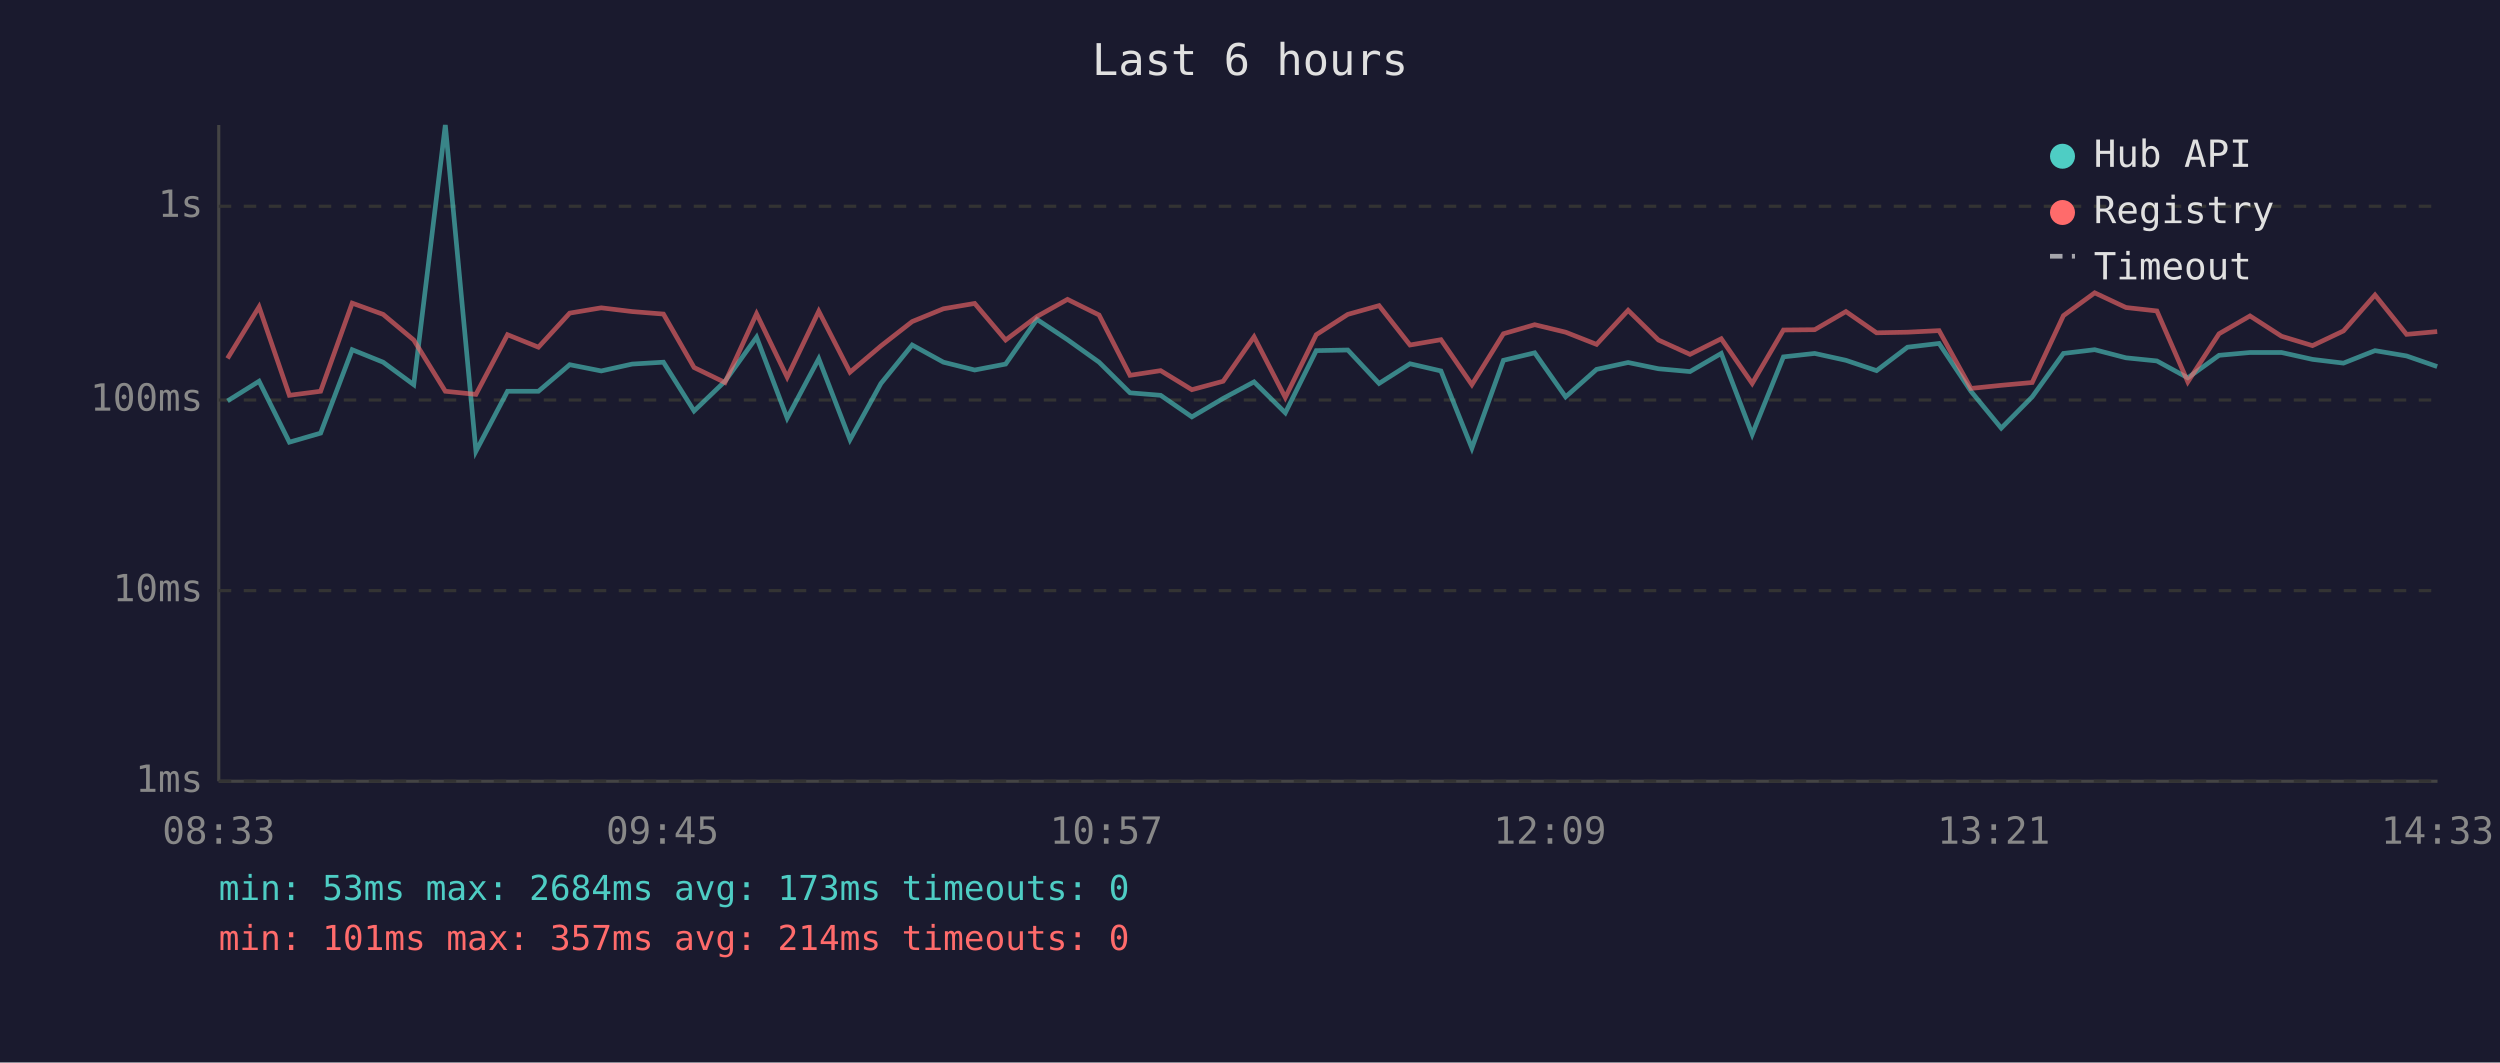
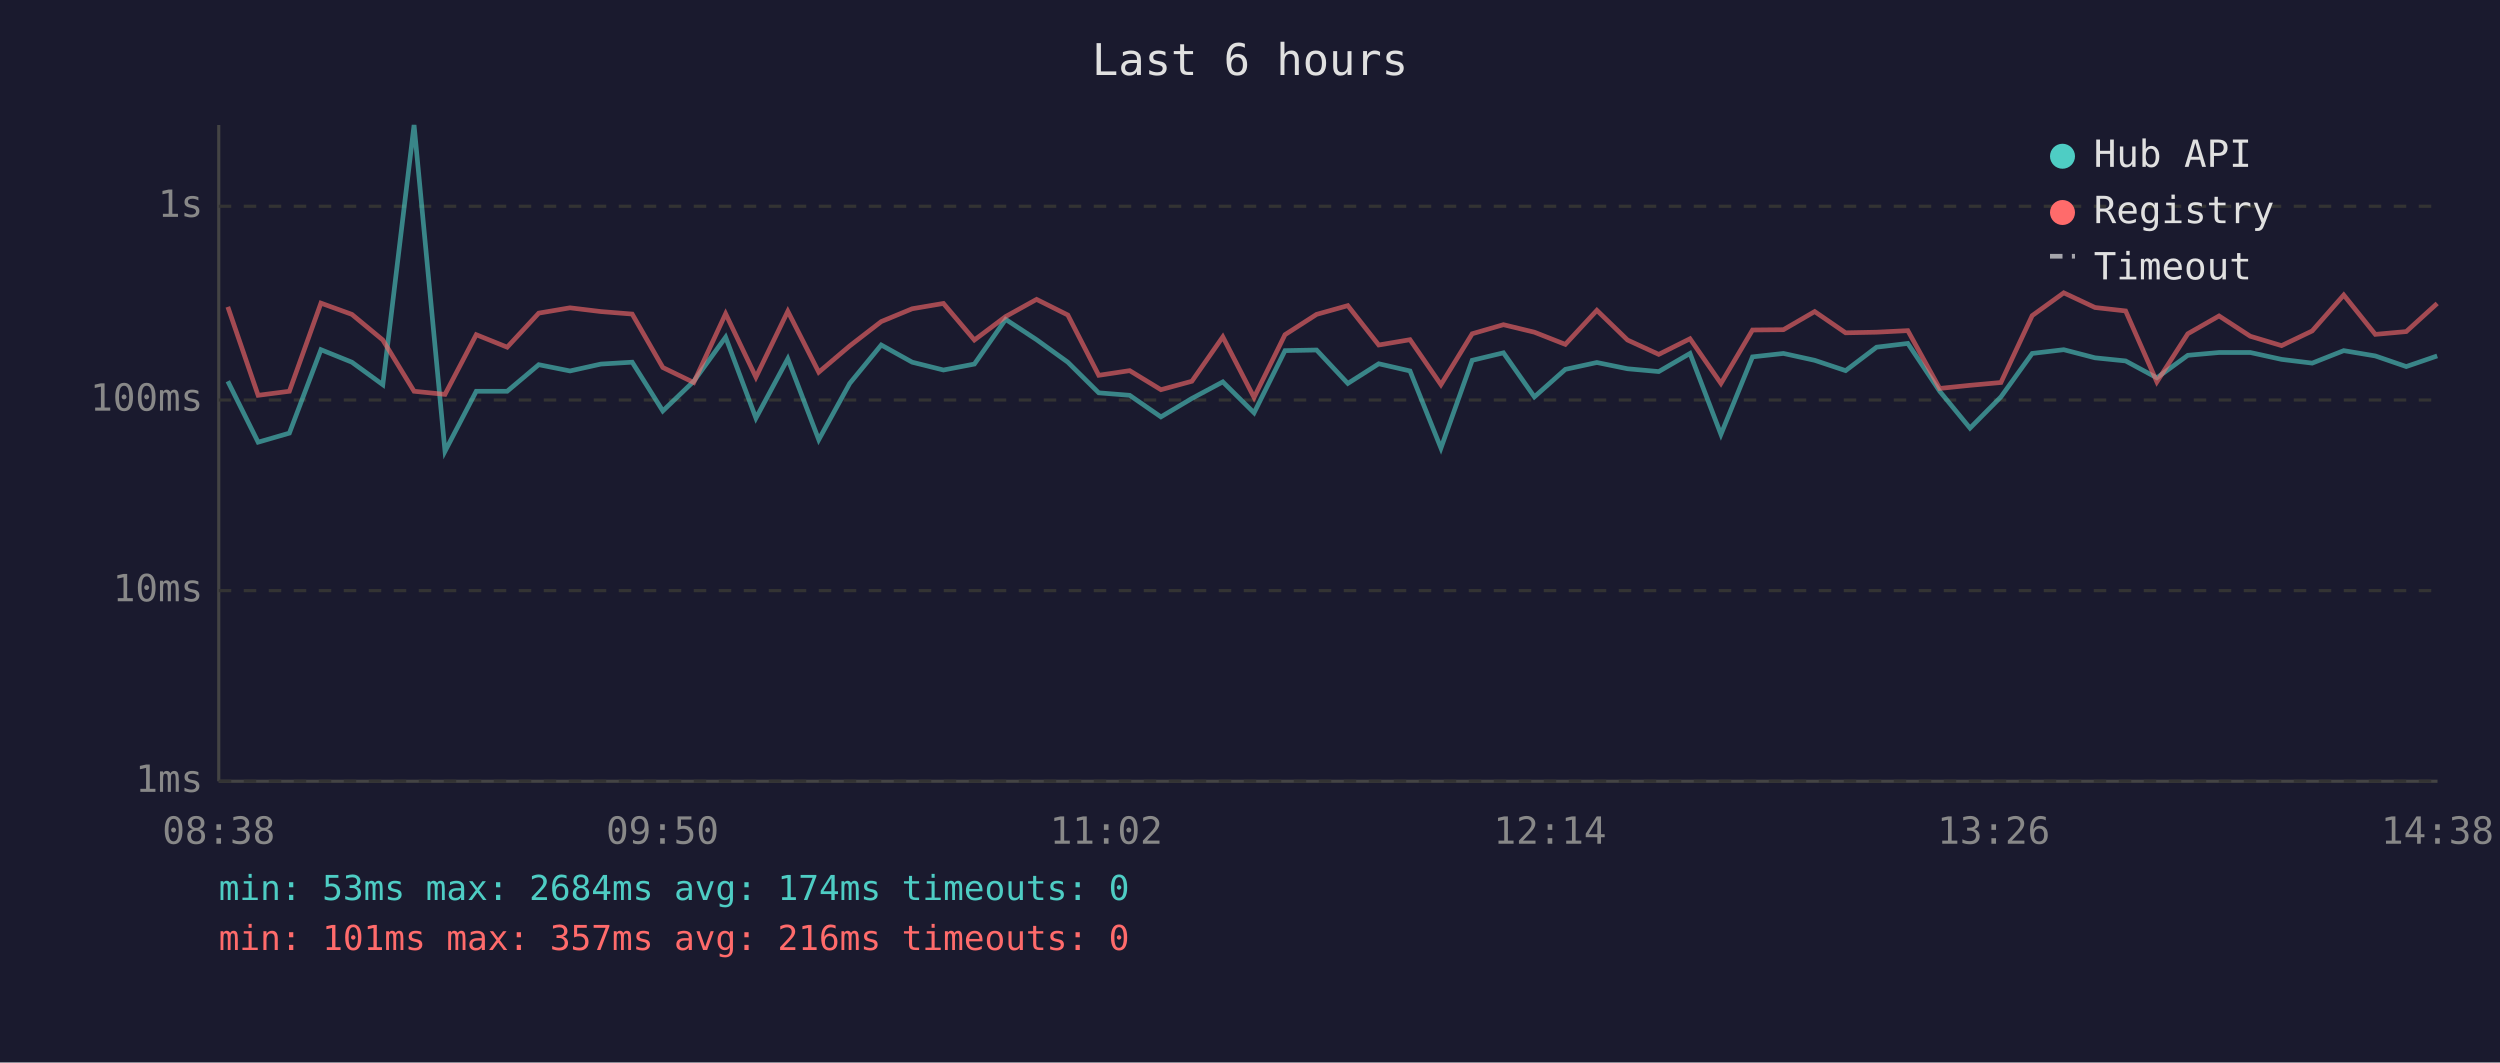
<svg xmlns="http://www.w3.org/2000/svg" viewBox="0 0 800 340" font-family="monospace" font-size="12">
  <rect width="800" height="340" fill="#1a1a2e" />
  <text x="400" y="24" fill="#e0e0e0" font-size="14" text-anchor="middle">Last 6 hours</text>
  <line x1="70" y1="40" x2="70" y2="250" stroke="#444" stroke-width="1" />
  <line x1="70" y1="250" x2="780" y2="250" stroke="#444" stroke-width="1" />
  <line x1="70" y1="250" x2="780" y2="250" stroke="#333" stroke-width="1" stroke-dasharray="4" />
  <text x="65" y="250" fill="#888" text-anchor="end" dominant-baseline="middle">1ms</text>
  <line x1="70" y1="189" x2="780" y2="189" stroke="#333" stroke-width="1" stroke-dasharray="4" />
  <text x="65" y="189" fill="#888" text-anchor="end" dominant-baseline="middle">10ms</text>
  <line x1="70" y1="128" x2="780" y2="128" stroke="#333" stroke-width="1" stroke-dasharray="4" />
  <text x="65" y="128" fill="#888" text-anchor="end" dominant-baseline="middle">100ms</text>
  <line x1="70" y1="66" x2="780" y2="66" stroke="#333" stroke-width="1" stroke-dasharray="4" />
  <text x="65" y="66" fill="#888" text-anchor="end" dominant-baseline="middle">1s</text>
-   <text x="70" y="270" fill="#888" text-anchor="middle">08:33</text>
-   <text x="212" y="270" fill="#888" text-anchor="middle">09:45</text>
-   <text x="354" y="270" fill="#888" text-anchor="middle">10:57</text>
-   <text x="496" y="270" fill="#888" text-anchor="middle">12:09</text>
-   <text x="638" y="270" fill="#888" text-anchor="middle">13:21</text>
-   <text x="780" y="270" fill="#888" text-anchor="middle">14:33</text>
-   <polyline points="72.8,128.3 82.9,122.0 92.6,141.5 102.6,138.6 112.7,111.9 122.6,115.9 132.4,123.1 142.5,40.0 152.3,144.4 162.4,125.2 172.3,125.2 182.3,116.7 192.4,118.7 202.3,116.5 212.3,115.9 222.1,131.5 232.0,122.0 242.1,107.9 251.9,133.8 262.0,114.8 272.0,140.7 281.9,122.7 291.9,110.4 301.9,115.9 311.9,118.4 321.8,116.5 331.8,102.2 341.6,108.7 351.7,115.9 361.6,125.7 371.4,126.5 381.4,133.4 391.4,127.5 401.3,122.2 411.3,132.1 421.2,112.2 431.3,112.0 441.3,122.7 451.2,116.4 461.1,118.7 471.0,143.4 481.1,115.3 491.1,112.9 501.0,127.0 510.9,118.2 521.0,116.0 530.7,118.0 540.8,118.9 550.8,113.1 560.7,139.0 570.7,114.2 580.7,113.1 590.7,115.3 600.5,118.6 610.4,111.1 620.5,109.9 630.7,125.2 640.4,137.0 650.3,127.0 660.3,113.1 670.3,111.9 680.3,114.5 690.2,115.5 700.1,120.9 710.1,113.7 720.0,112.8 730.1,112.8 740.0,115.0 749.9,116.2 760.0,112.2 770.1,113.9 779.9,117.3" fill="none" stroke="#4ecdc4" stroke-width="1.5" opacity="0.6" />
-   <polyline points="72.8,114.7 82.9,98.2 92.6,126.5 102.6,125.2 112.7,97.0 122.6,100.6 132.4,108.8 142.5,125.2 152.3,126.2 162.4,107.1 172.3,111.1 182.3,100.2 192.4,98.5 202.3,99.7 212.3,100.5 222.1,117.6 232.0,122.4 242.1,100.4 251.9,120.7 262.0,99.6 272.0,119.1 281.9,110.7 291.9,102.9 301.9,98.8 311.9,97.1 321.8,108.8 331.8,101.3 341.6,95.8 351.7,100.8 361.6,120.1 371.4,118.6 381.4,124.7 391.4,122.0 401.3,107.8 411.3,127.2 421.2,107.1 431.3,100.6 441.3,97.8 451.2,110.4 461.1,108.7 471.0,123.1 481.1,106.8 491.1,103.9 501.0,106.3 510.9,110.2 521.0,99.3 530.7,108.8 540.8,113.4 550.8,108.4 560.7,122.7 570.7,105.6 580.7,105.5 590.7,99.7 600.5,106.5 610.4,106.3 620.5,105.8 630.7,124.3 640.4,123.3 650.3,122.4 660.3,101.0 670.3,93.7 680.3,98.4 690.2,99.5 700.1,122.2 710.1,106.8 720.0,101.1 730.1,107.6 740.0,110.6 749.9,105.9 760.0,94.4 770.1,107.0 779.9,106.1" fill="none" stroke="#ff6b6b" stroke-width="1.5" opacity="0.6" />
+   <text x="70" y="270" fill="#888" text-anchor="middle">08:38</text>
+   <text x="212" y="270" fill="#888" text-anchor="middle">09:50</text>
+   <text x="354" y="270" fill="#888" text-anchor="middle">11:02</text>
+   <text x="496" y="270" fill="#888" text-anchor="middle">12:14</text>
+   <text x="638" y="270" fill="#888" text-anchor="middle">13:26</text>
+   <text x="780" y="270" fill="#888" text-anchor="middle">14:38</text>
+   <polyline points="72.9,122.0 82.6,141.5 92.6,138.6 102.7,111.9 112.6,115.9 122.5,123.1 132.5,40.0 142.4,144.4 152.4,125.2 162.3,125.2 172.4,116.7 182.4,118.7 192.3,116.5 202.3,115.9 212.1,131.5 222.0,122.0 232.2,107.9 241.9,133.8 252.1,114.8 262.0,140.7 271.9,122.7 282.0,110.4 291.9,115.9 301.9,118.4 311.8,116.5 321.8,102.2 331.7,108.7 341.7,115.9 351.6,125.7 361.5,126.5 371.5,133.4 381.4,127.5 391.3,122.2 401.3,132.1 411.2,112.2 421.3,112.0 431.3,122.7 441.2,116.4 451.2,118.7 461.1,143.4 471.1,115.3 481.1,112.9 491.0,127.0 500.9,118.2 511.0,116.0 520.8,118.0 530.8,118.9 540.8,113.1 550.7,139.0 560.8,114.2 570.7,113.1 580.7,115.3 590.6,118.6 600.5,111.1 610.5,109.9 620.7,125.2 630.4,137.0 640.3,127.0 650.3,113.1 660.4,111.9 670.4,114.5 680.2,115.5 690.2,120.9 700.1,113.7 710.1,112.8 720.1,112.8 730.1,115.0 739.9,116.2 750.0,112.2 760.1,113.9 770.0,117.3 779.9,113.9" fill="none" stroke="#4ecdc4" stroke-width="1.5" opacity="0.6" />
+   <polyline points="72.9,98.2 82.6,126.5 92.6,125.2 102.7,97.0 112.6,100.6 122.5,108.8 132.5,125.2 142.4,126.2 152.4,107.1 162.3,111.1 172.4,100.2 182.4,98.5 192.3,99.7 202.3,100.5 212.1,117.6 222.0,122.4 232.2,100.4 241.9,120.7 252.1,99.6 262.0,119.1 271.9,110.7 282.0,102.9 291.9,98.8 301.9,97.1 311.8,108.8 321.8,101.3 331.7,95.8 341.7,100.8 351.6,120.1 361.5,118.6 371.5,124.7 381.4,122.0 391.3,107.8 401.3,127.2 411.2,107.1 421.3,100.6 431.3,97.8 441.2,110.4 451.2,108.7 461.1,123.1 471.1,106.8 481.1,103.9 491.0,106.3 500.9,110.2 511.0,99.3 520.8,108.8 530.8,113.4 540.8,108.4 550.7,122.7 560.8,105.6 570.7,105.5 580.7,99.7 590.6,106.5 600.5,106.3 610.5,105.8 620.7,124.3 630.4,123.3 640.3,122.4 650.3,101.0 660.4,93.7 670.4,98.4 680.2,99.5 690.2,122.2 700.1,106.8 710.1,101.1 720.1,107.6 730.1,110.6 739.9,105.9 750.0,94.4 760.1,107.0 770.0,106.1 779.9,97.1" fill="none" stroke="#ff6b6b" stroke-width="1.5" opacity="0.6" />
  <circle cx="660" cy="50" r="4" fill="#4ecdc4" />
  <text x="670" y="50" fill="#e0e0e0" dominant-baseline="middle">Hub API</text>
  <circle cx="660" cy="68" r="4" fill="#ff6b6b" />
  <text x="670" y="68" fill="#e0e0e0" dominant-baseline="middle">Registry</text>
  <line x1="656" y1="82" x2="664" y2="82" stroke="#e0e0e0" stroke-width="1.5" stroke-dasharray="4,3" opacity="0.7" />
  <text x="670" y="86" fill="#e0e0e0" dominant-baseline="middle">Timeout</text>
-   <text x="70" y="288" fill="#4ecdc4" font-size="11">min: 53ms  max: 2684ms  avg: 173ms  timeouts: 0</text>
-   <text x="70" y="304" fill="#ff6b6b" font-size="11">min: 101ms  max: 357ms  avg: 214ms  timeouts: 0</text>
+   <text x="70" y="288" fill="#4ecdc4" font-size="11">min: 53ms  max: 2684ms  avg: 174ms  timeouts: 0</text>
+   <text x="70" y="304" fill="#ff6b6b" font-size="11">min: 101ms  max: 357ms  avg: 216ms  timeouts: 0</text>
</svg>
